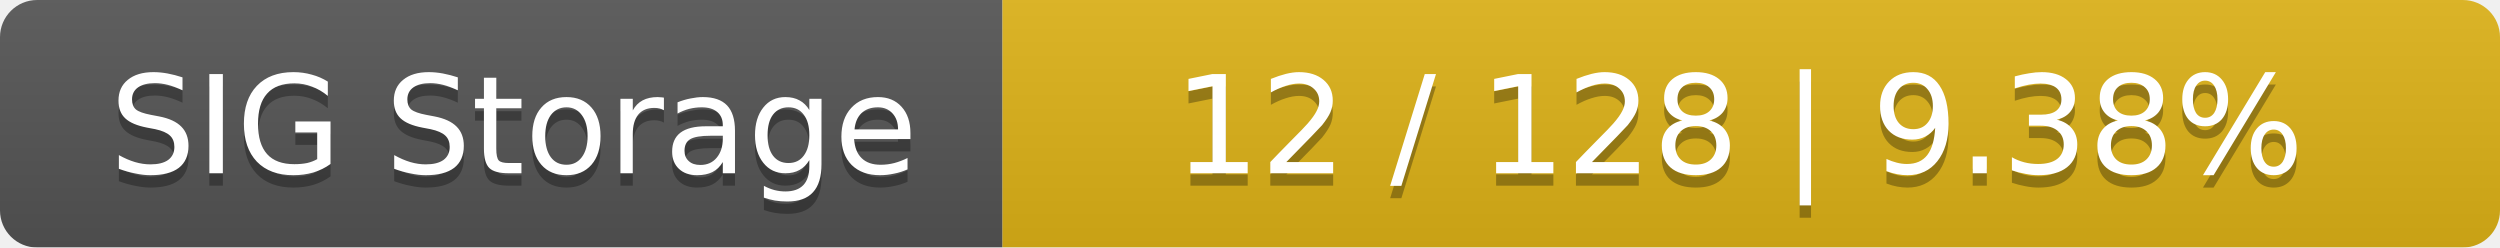
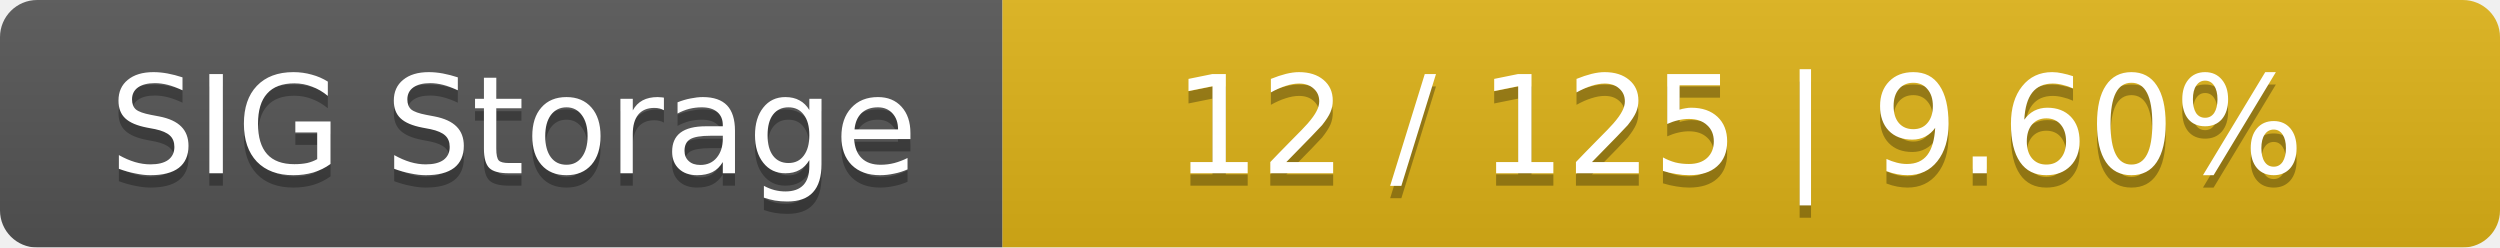
<svg xmlns="http://www.w3.org/2000/svg" width="202" height="20">
  <linearGradient id="smooth" x2="0" y2="100%">
    <stop offset="0" stop-color="#bbb" stop-opacity=".1" />
    <stop offset="1" stop-opacity=".1" />
  </linearGradient>
  <mask id="round">
    <rect width="202" height="20" rx="3" fill="#fff" />
  </mask>
  <g mask="url(#round)">
    <rect width="81" height="20" fill="#555" />
    <rect x="81" width="121" height="20" fill="#dfb317" />
    <rect width="202" height="20" fill="url(#smooth)" />
  </g>
  <g fill="#fff" text-anchor="middle" font-family="DejaVu Sans,Verdana,Geneva,sans-serif" font-size="11">
    <text x="41.5" y="15" fill="#010101" fill-opacity=".3">SIG Storage</text>
    <text x="41.5" y="14">SIG Storage</text>
-     <text x="140.5" y="15" fill="#010101" fill-opacity=".3">12 / 128    |    9.38%</text>
-     <text x="140.5" y="14">12 / 128    |    9.38%</text>
+     <text x="140.5" y="15" fill="#010101" fill-opacity=".3">12 / 125    |    9.60%</text>
+     <text x="140.5" y="14">12 / 125    |    9.60%</text>
  </g>
</svg>
